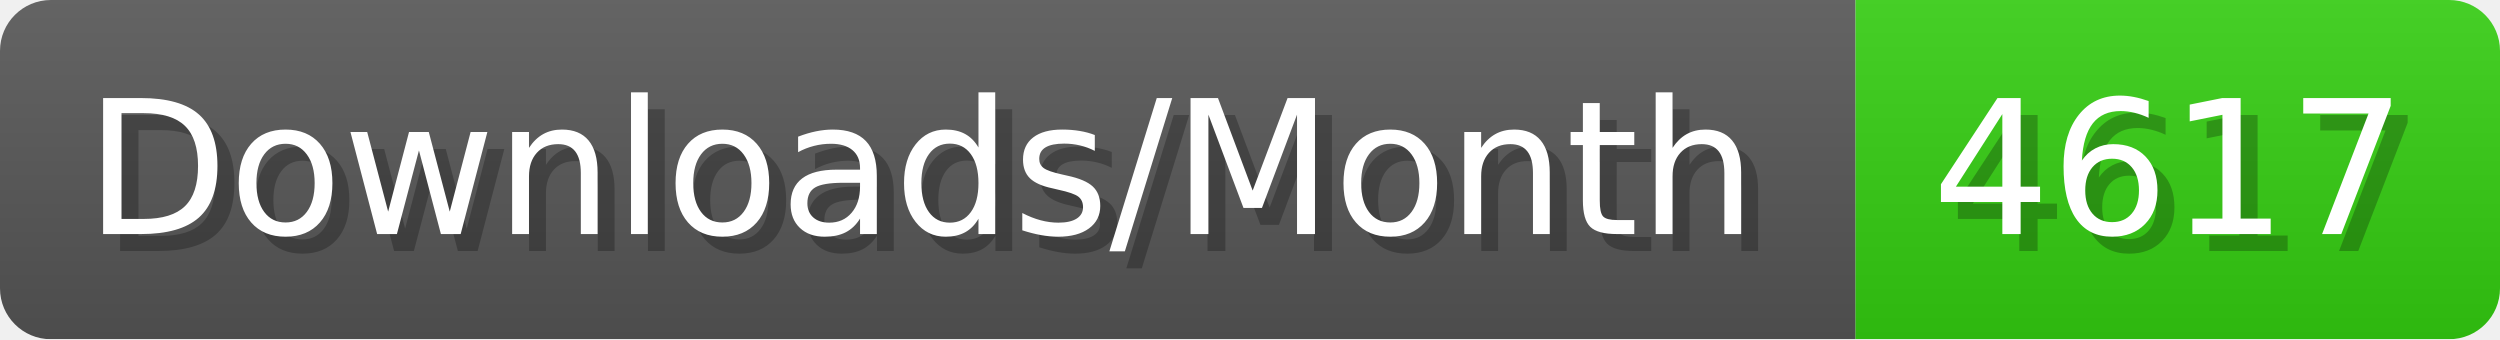
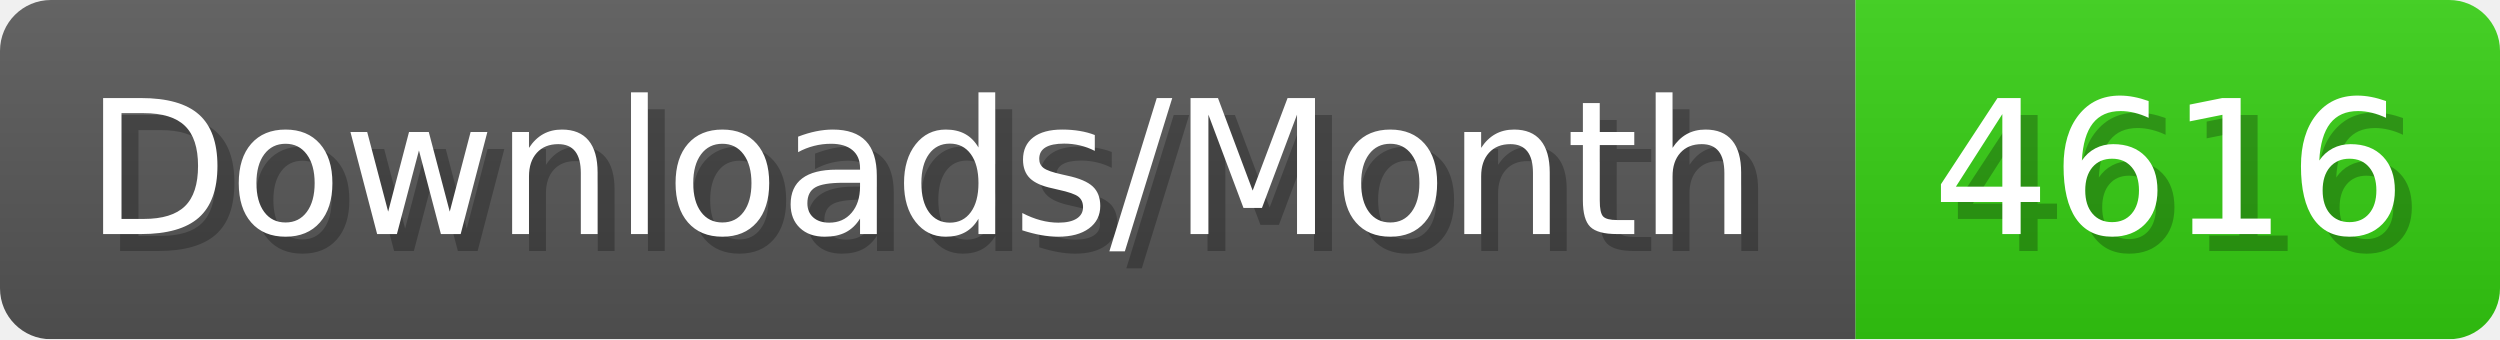
- <svg xmlns="http://www.w3.org/2000/svg" width="147.4" height="20" viewBox="0 0 1474 200" role="img" aria-label="Downloads/Month: 4617">
+ <svg xmlns="http://www.w3.org/2000/svg" width="147.4" height="20" viewBox="0 0 1474 200" role="img" aria-label="Downloads/Month: 4616">
  <linearGradient id="YlXUI" x2="0" y2="100%">
    <stop offset="0" stop-opacity=".1" stop-color="#EEE" />
    <stop offset="1" stop-opacity=".1" />
  </linearGradient>
  <mask id="JHhop">
    <rect width="1474" height="200" rx="30" fill="#FFF" />
  </mask>
  <g mask="url(#JHhop)">
    <rect width="1094" height="200" fill="#555" />
    <rect width="380" height="200" fill="#3C1" x="1094" />
    <rect width="1474" height="200" fill="url(#YlXUI)" />
  </g>
  <g aria-hidden="true" fill="#fff" text-anchor="start" font-family="Verdana,DejaVu Sans,sans-serif" font-size="110">
    <text x="60" y="148" textLength="994" fill="#000" opacity="0.25">Downloads/Month</text>
    <text x="50" y="138" textLength="994">Downloads/Month</text>
-     <text x="1149" y="148" textLength="280" fill="#000" opacity="0.25">4617</text>
-     <text x="1139" y="138" textLength="280">4617</text>
+     <text x="1149" y="148" textLength="280" fill="#000" opacity="0.25">4616</text>
+     <text x="1139" y="138" textLength="280">4616</text>
  </g>
</svg>
